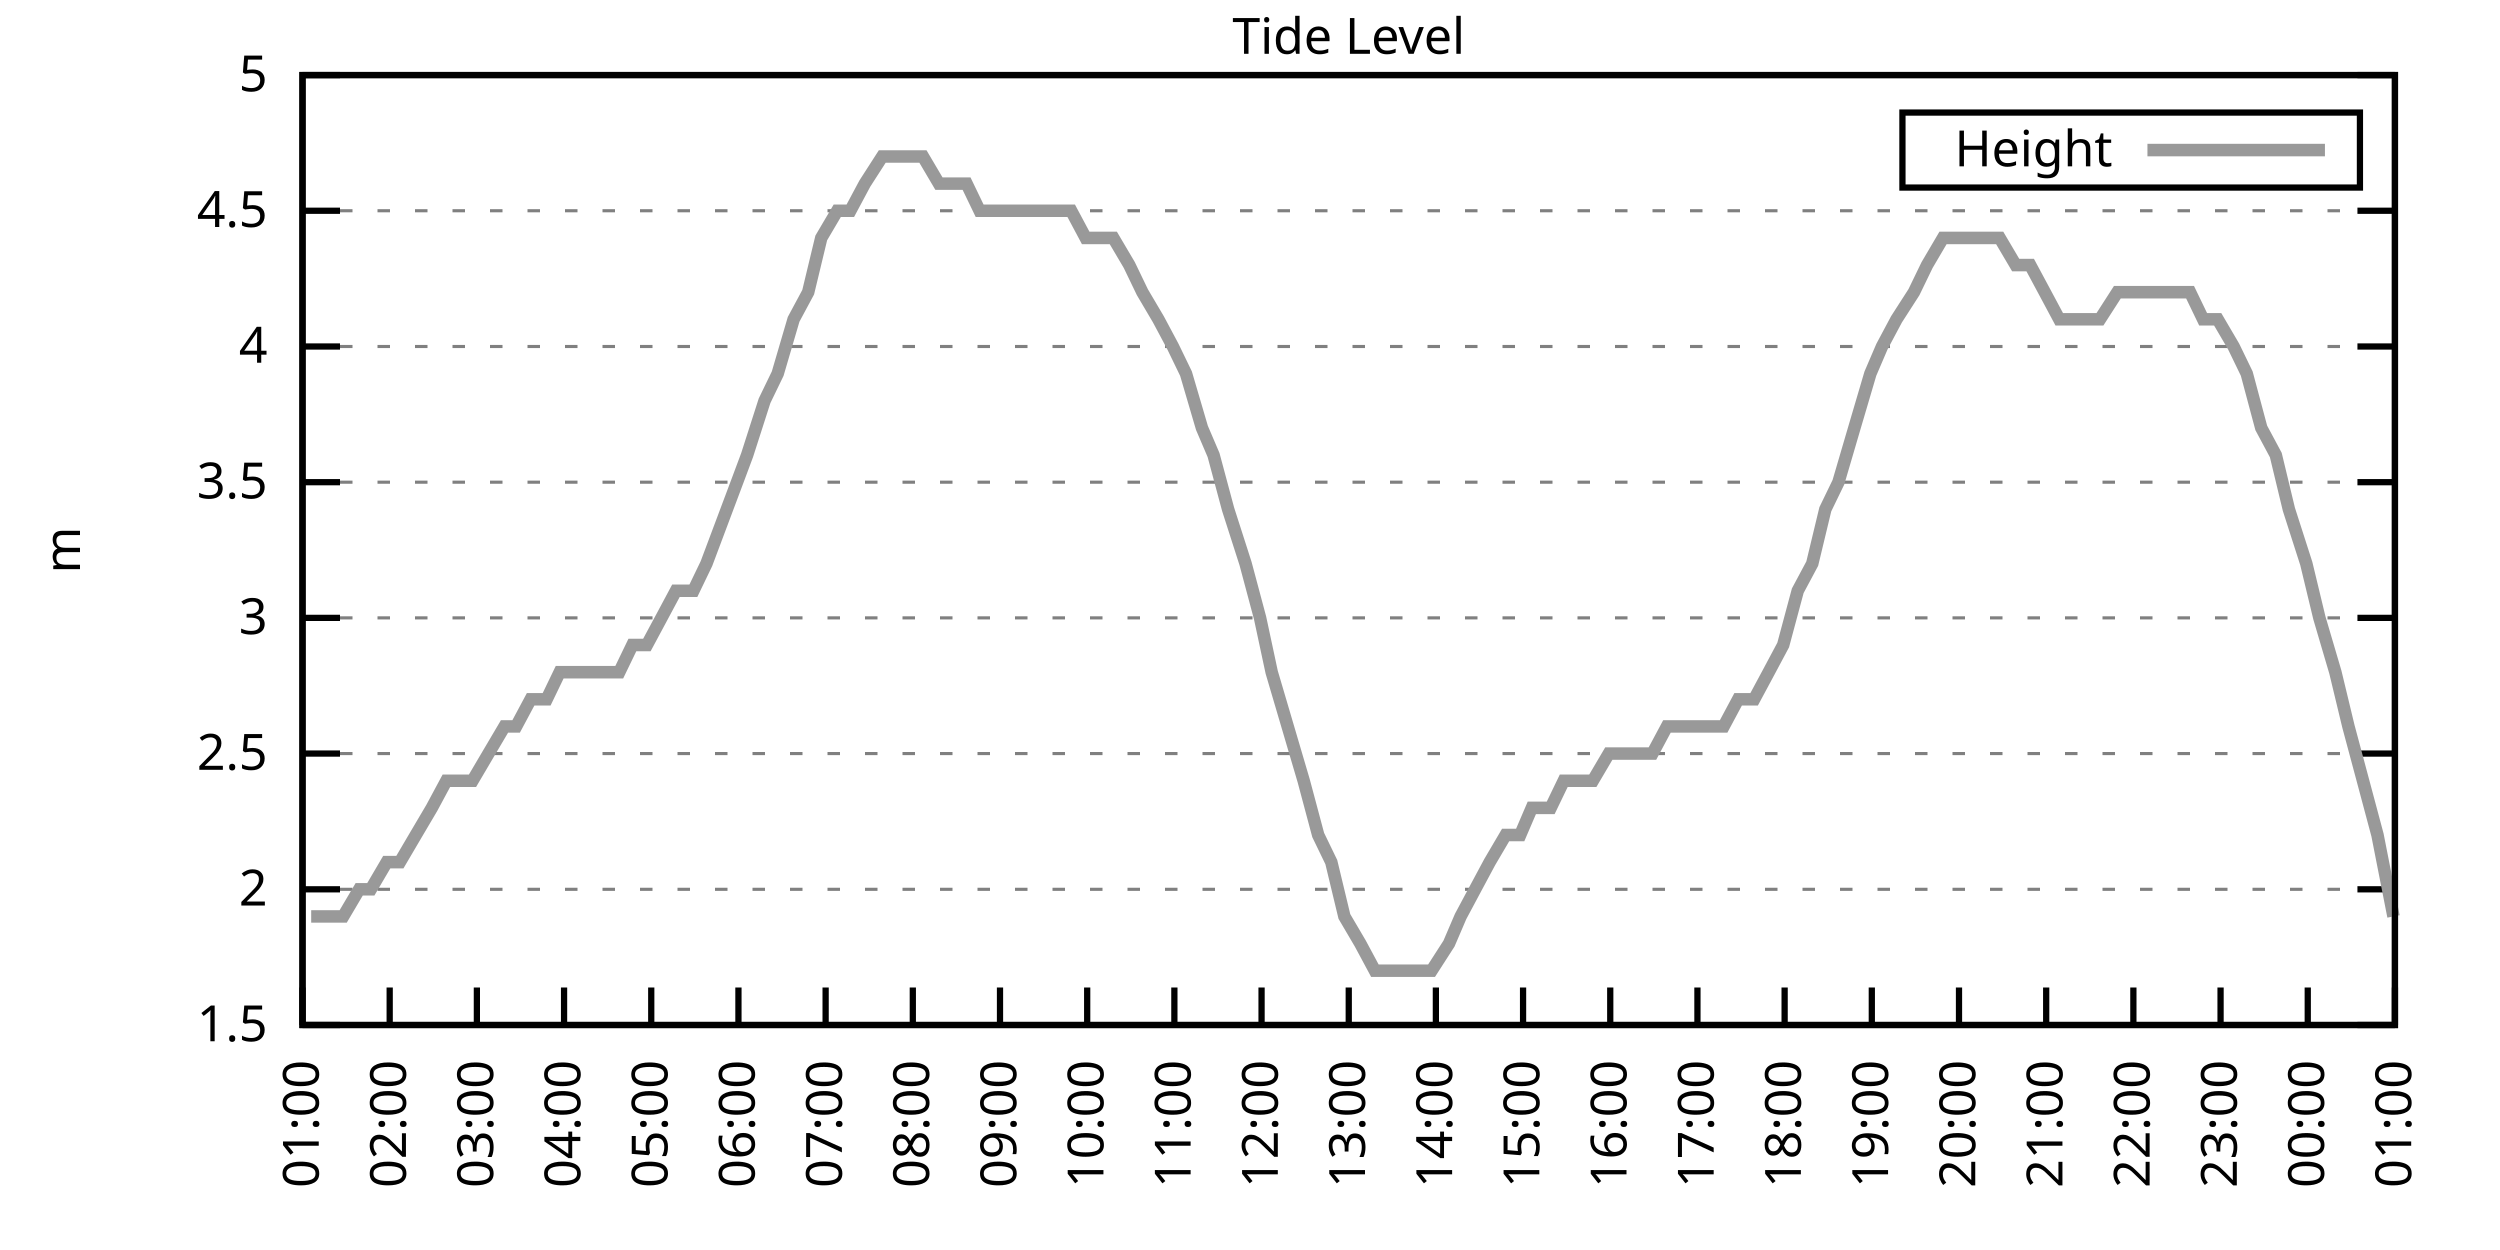
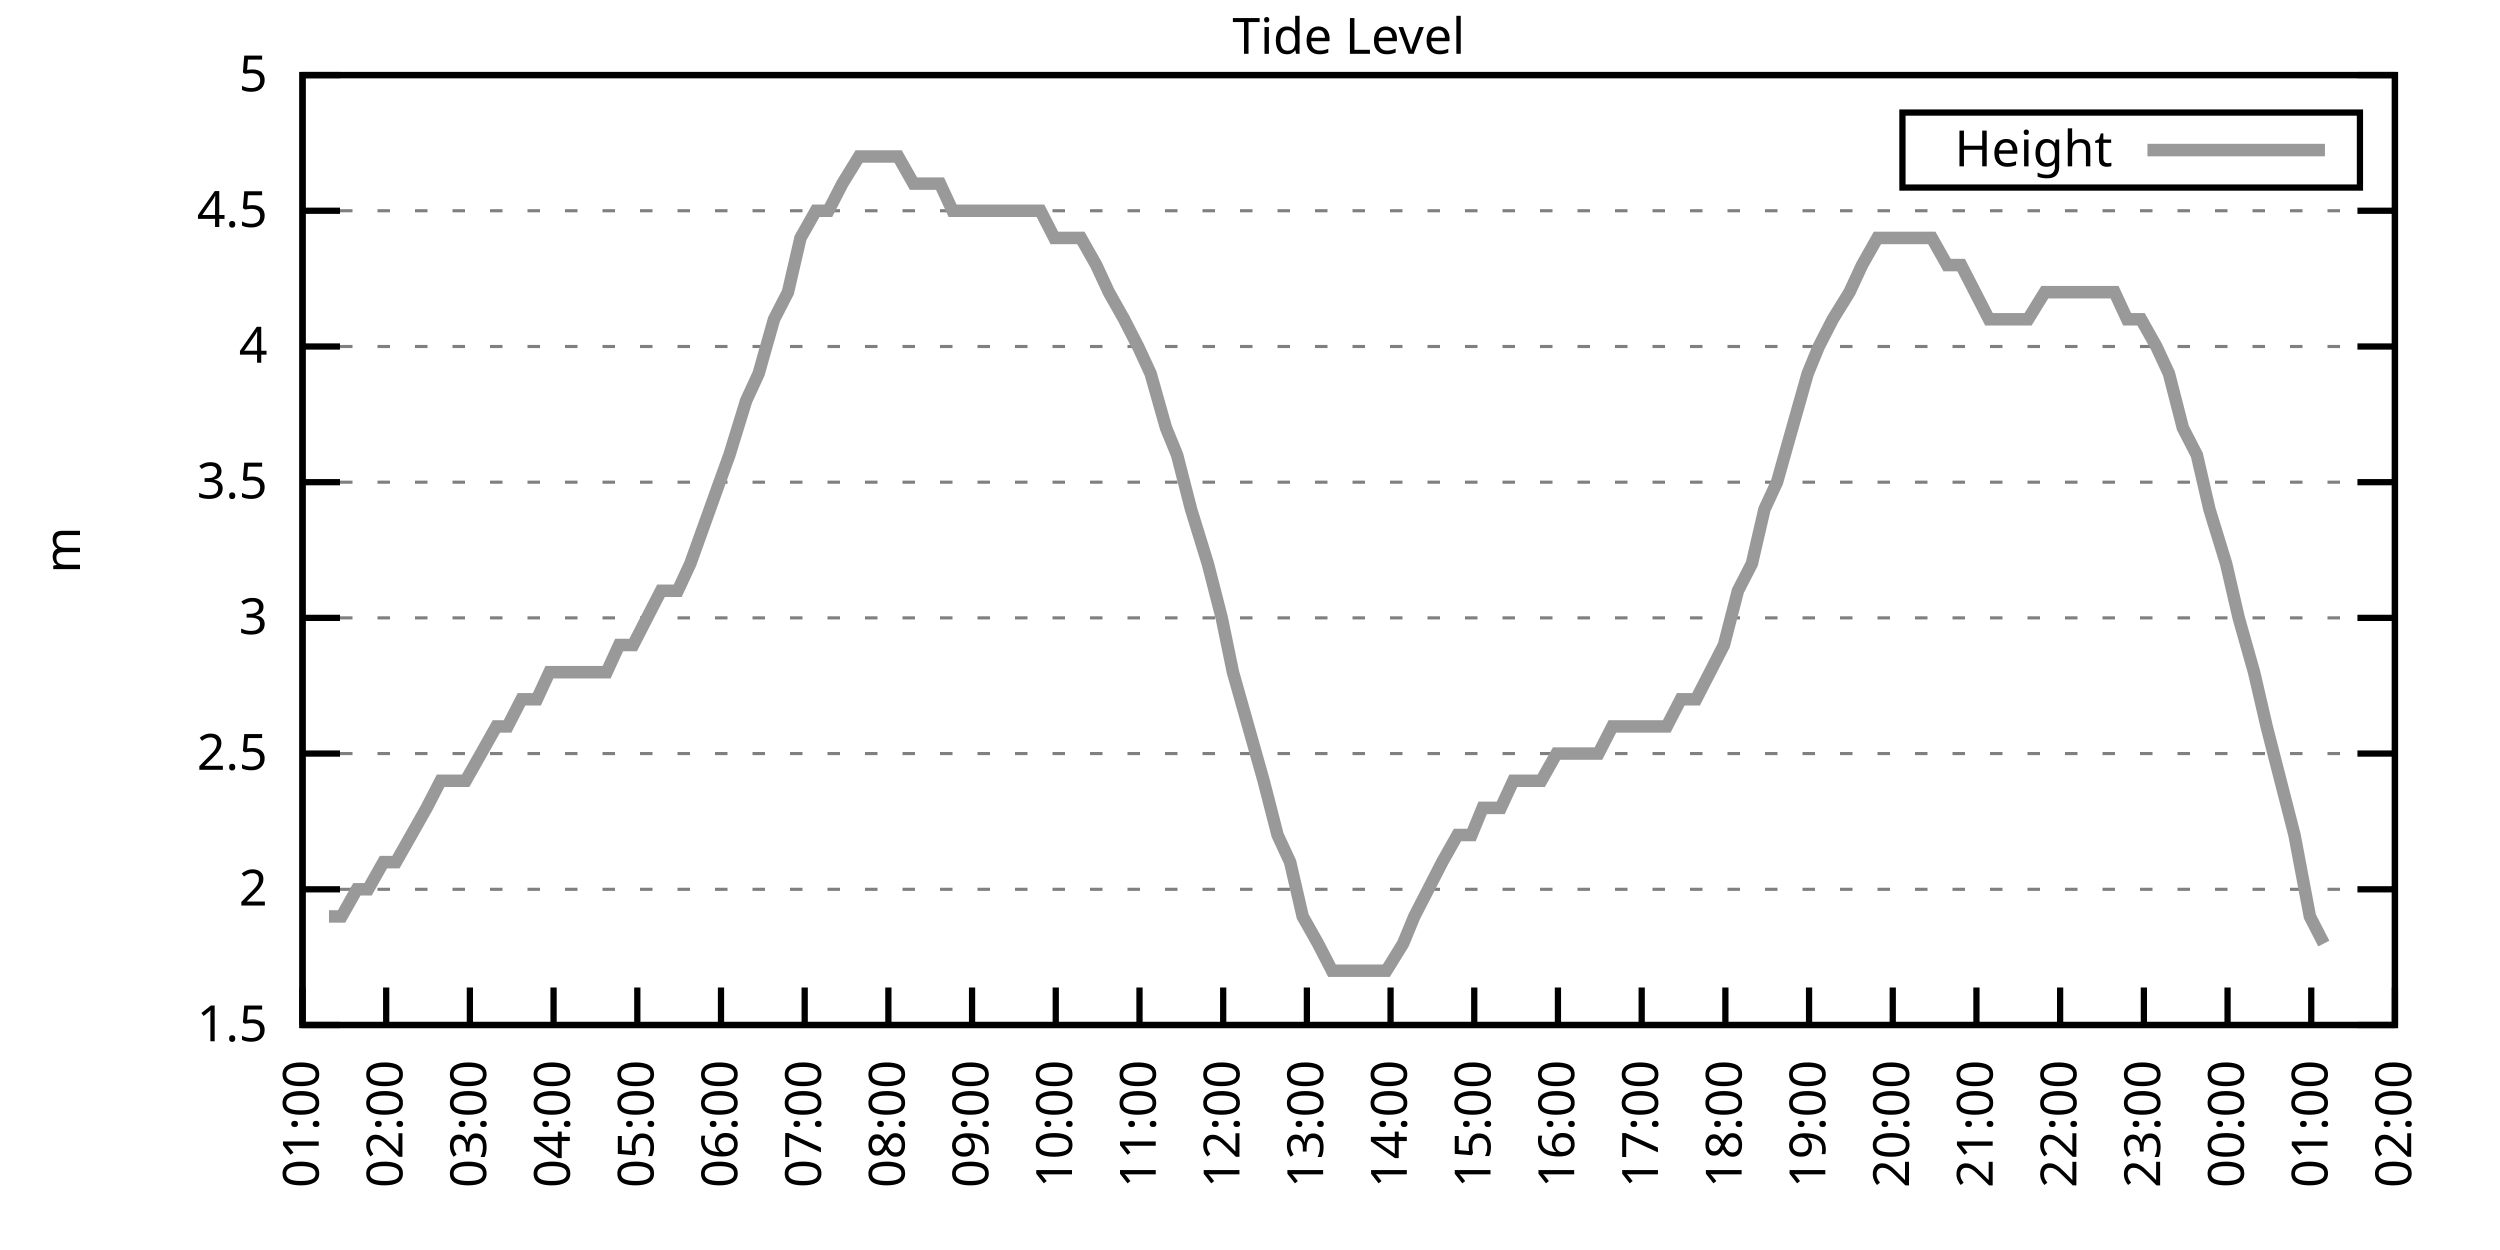
<svg xmlns="http://www.w3.org/2000/svg" xmlns:xlink="http://www.w3.org/1999/xlink" width="400" height="200" viewBox="0 0 400 200">
  <g id="gnuplot_canvas">
    <rect x="0" y="0" width="400" height="200" fill="none" />
    <defs>
      <circle id="gpDot" r="0.5" stroke-width="0.5" stroke="currentColor" />
      <path id="gpPt0" stroke-width="0.333" stroke="currentColor" d="M-1,0 h2 M0,-1 v2" />
      <path id="gpPt1" stroke-width="0.333" stroke="currentColor" d="M-1,-1 L1,1 M1,-1 L-1,1" />
      <path id="gpPt2" stroke-width="0.333" stroke="currentColor" d="M-1,0 L1,0 M0,-1 L0,1 M-1,-1 L1,1 M-1,1 L1,-1" />
      <rect id="gpPt3" stroke-width="0.333" stroke="currentColor" x="-1" y="-1" width="2" height="2" />
      <rect id="gpPt4" stroke-width="0.333" stroke="currentColor" fill="currentColor" x="-1" y="-1" width="2" height="2" />
      <circle id="gpPt5" stroke-width="0.333" stroke="currentColor" cx="0" cy="0" r="1" />
      <use xlink:href="#gpPt5" id="gpPt6" fill="currentColor" stroke="none" />
      <path id="gpPt7" stroke-width="0.333" stroke="currentColor" d="M0,-1.33 L-1.33,0.67 L1.33,0.67 z" />
      <use xlink:href="#gpPt7" id="gpPt8" fill="currentColor" stroke="none" />
      <use xlink:href="#gpPt7" id="gpPt9" stroke="currentColor" transform="rotate(180)" />
      <use xlink:href="#gpPt9" id="gpPt10" fill="currentColor" stroke="none" />
      <use xlink:href="#gpPt3" id="gpPt11" stroke="currentColor" transform="rotate(45)" />
      <use xlink:href="#gpPt11" id="gpPt12" fill="currentColor" stroke="none" />
      <path id="gpPt13" stroke-width="0.333" stroke="currentColor" d="M0,1.330 L1.265,0.411 L0.782,-1.067 L-0.782,-1.076 L-1.265,0.411 z" />
      <use xlink:href="#gpPt13" id="gpPt14" fill="currentColor" stroke="none" />
      <filter id="textbox" filterUnits="objectBoundingBox" x="0" y="0" height="1" width="1">
        <feFlood flood-color="white" flood-opacity="1" result="bgnd" />
        <feComposite in="SourceGraphic" in2="bgnd" operator="atop" />
      </filter>
      <filter id="greybox" filterUnits="objectBoundingBox" x="0" y="0" height="1" width="1">
        <feFlood flood-color="lightgrey" flood-opacity="1" result="grey" />
        <feComposite in="SourceGraphic" in2="grey" operator="atop" />
      </filter>
    </defs>
    <g fill="none" color="white" stroke="currentColor" stroke-width="1.00" stroke-linecap="butt" stroke-linejoin="miter">
</g>
    <g fill="none" color="black" stroke="currentColor" stroke-width="1.00" stroke-linecap="butt" stroke-linejoin="miter">
      <g stroke="none" shape-rendering="crispEdges">
        <polygon fill="rgb(255, 255, 255)" points="48.40,164.00 383.18,164.00 383.18,12.02 48.40,12.02 " />
      </g>
    </g>
    <g fill="none" color="black" stroke="currentColor" stroke-width="1.00" stroke-linecap="butt" stroke-linejoin="miter">
</g>
    <g fill="none" color="black" stroke="black" stroke-width="0.50" stroke-linecap="butt" stroke-linejoin="miter">
</g>
    <g fill="none" color="gray" stroke="currentColor" stroke-width="0.50" stroke-linecap="butt" stroke-linejoin="miter">
      <path stroke="gray" stroke-dasharray="2,4" class="gridline" d="M48.40,164.00 L383.19,164.00  " />
    </g>
    <g fill="none" color="gray" stroke="gray" stroke-width="1.00" stroke-linecap="butt" stroke-linejoin="miter">
</g>
    <g fill="none" color="black" stroke="currentColor" stroke-width="1.00" stroke-linecap="butt" stroke-linejoin="miter">
      <path stroke="black" d="M48.40,164.00 L54.40,164.00 M383.19,164.00 L377.19,164.00  " />
      <g transform="translate(42.80,166.60)" stroke="none" fill="black" font-family="Sans" font-size="8.00" text-anchor="end">
        <text>
          <tspan font-family="Sans"> 1.5</tspan>
        </text>
      </g>
    </g>
    <g fill="none" color="black" stroke="currentColor" stroke-width="1.00" stroke-linecap="butt" stroke-linejoin="miter">
</g>
    <g fill="none" color="black" stroke="black" stroke-width="0.50" stroke-linecap="butt" stroke-linejoin="miter">
</g>
    <g fill="none" color="gray" stroke="currentColor" stroke-width="0.50" stroke-linecap="butt" stroke-linejoin="miter">
      <path stroke="gray" stroke-dasharray="2,4" class="gridline" d="M48.40,142.29 L383.19,142.29  " />
    </g>
    <g fill="none" color="gray" stroke="gray" stroke-width="1.00" stroke-linecap="butt" stroke-linejoin="miter">
</g>
    <g fill="none" color="black" stroke="currentColor" stroke-width="1.00" stroke-linecap="butt" stroke-linejoin="miter">
      <path stroke="black" d="M48.40,142.29 L54.40,142.29 M383.19,142.29 L377.19,142.29  " />
      <g transform="translate(42.80,144.89)" stroke="none" fill="black" font-family="Sans" font-size="8.00" text-anchor="end">
        <text>
          <tspan font-family="Sans"> 2</tspan>
        </text>
      </g>
    </g>
    <g fill="none" color="black" stroke="currentColor" stroke-width="1.00" stroke-linecap="butt" stroke-linejoin="miter">
</g>
    <g fill="none" color="black" stroke="black" stroke-width="0.50" stroke-linecap="butt" stroke-linejoin="miter">
</g>
    <g fill="none" color="gray" stroke="currentColor" stroke-width="0.50" stroke-linecap="butt" stroke-linejoin="miter">
      <path stroke="gray" stroke-dasharray="2,4" class="gridline" d="M48.40,120.57 L383.19,120.57  " />
    </g>
    <g fill="none" color="gray" stroke="gray" stroke-width="1.00" stroke-linecap="butt" stroke-linejoin="miter">
</g>
    <g fill="none" color="black" stroke="currentColor" stroke-width="1.00" stroke-linecap="butt" stroke-linejoin="miter">
      <path stroke="black" d="M48.40,120.57 L54.40,120.57 M383.19,120.57 L377.19,120.57  " />
      <g transform="translate(42.80,123.17)" stroke="none" fill="black" font-family="Sans" font-size="8.00" text-anchor="end">
        <text>
          <tspan font-family="Sans"> 2.5</tspan>
        </text>
      </g>
    </g>
    <g fill="none" color="black" stroke="currentColor" stroke-width="1.00" stroke-linecap="butt" stroke-linejoin="miter">
</g>
    <g fill="none" color="black" stroke="black" stroke-width="0.50" stroke-linecap="butt" stroke-linejoin="miter">
</g>
    <g fill="none" color="gray" stroke="currentColor" stroke-width="0.50" stroke-linecap="butt" stroke-linejoin="miter">
      <path stroke="gray" stroke-dasharray="2,4" class="gridline" d="M48.40,98.86 L383.19,98.86  " />
    </g>
    <g fill="none" color="gray" stroke="gray" stroke-width="1.00" stroke-linecap="butt" stroke-linejoin="miter">
</g>
    <g fill="none" color="black" stroke="currentColor" stroke-width="1.00" stroke-linecap="butt" stroke-linejoin="miter">
      <path stroke="black" d="M48.40,98.86 L54.40,98.86 M383.19,98.86 L377.19,98.86  " />
      <g transform="translate(42.80,101.46)" stroke="none" fill="black" font-family="Sans" font-size="8.00" text-anchor="end">
        <text>
          <tspan font-family="Sans"> 3</tspan>
        </text>
      </g>
    </g>
    <g fill="none" color="black" stroke="currentColor" stroke-width="1.00" stroke-linecap="butt" stroke-linejoin="miter">
</g>
    <g fill="none" color="black" stroke="black" stroke-width="0.50" stroke-linecap="butt" stroke-linejoin="miter">
</g>
    <g fill="none" color="gray" stroke="currentColor" stroke-width="0.50" stroke-linecap="butt" stroke-linejoin="miter">
      <path stroke="gray" stroke-dasharray="2,4" class="gridline" d="M48.40,77.15 L383.19,77.15  " />
    </g>
    <g fill="none" color="gray" stroke="gray" stroke-width="1.00" stroke-linecap="butt" stroke-linejoin="miter">
</g>
    <g fill="none" color="black" stroke="currentColor" stroke-width="1.00" stroke-linecap="butt" stroke-linejoin="miter">
      <path stroke="black" d="M48.40,77.15 L54.40,77.15 M383.19,77.15 L377.19,77.15  " />
      <g transform="translate(42.80,79.75)" stroke="none" fill="black" font-family="Sans" font-size="8.00" text-anchor="end">
        <text>
          <tspan font-family="Sans"> 3.5</tspan>
        </text>
      </g>
    </g>
    <g fill="none" color="black" stroke="currentColor" stroke-width="1.00" stroke-linecap="butt" stroke-linejoin="miter">
</g>
    <g fill="none" color="black" stroke="black" stroke-width="0.50" stroke-linecap="butt" stroke-linejoin="miter">
</g>
    <g fill="none" color="gray" stroke="currentColor" stroke-width="0.50" stroke-linecap="butt" stroke-linejoin="miter">
      <path stroke="gray" stroke-dasharray="2,4" class="gridline" d="M48.40,55.44 L383.19,55.44  " />
    </g>
    <g fill="none" color="gray" stroke="gray" stroke-width="1.00" stroke-linecap="butt" stroke-linejoin="miter">
</g>
    <g fill="none" color="black" stroke="currentColor" stroke-width="1.00" stroke-linecap="butt" stroke-linejoin="miter">
      <path stroke="black" d="M48.40,55.44 L54.40,55.44 M383.19,55.44 L377.19,55.44  " />
      <g transform="translate(42.80,58.04)" stroke="none" fill="black" font-family="Sans" font-size="8.00" text-anchor="end">
        <text>
          <tspan font-family="Sans"> 4</tspan>
        </text>
      </g>
    </g>
    <g fill="none" color="black" stroke="currentColor" stroke-width="1.00" stroke-linecap="butt" stroke-linejoin="miter">
</g>
    <g fill="none" color="black" stroke="black" stroke-width="0.50" stroke-linecap="butt" stroke-linejoin="miter">
</g>
    <g fill="none" color="gray" stroke="currentColor" stroke-width="0.50" stroke-linecap="butt" stroke-linejoin="miter">
      <path stroke="gray" stroke-dasharray="2,4" class="gridline" d="M48.40,33.72 L383.19,33.72  " />
    </g>
    <g fill="none" color="gray" stroke="gray" stroke-width="1.00" stroke-linecap="butt" stroke-linejoin="miter">
</g>
    <g fill="none" color="black" stroke="currentColor" stroke-width="1.00" stroke-linecap="butt" stroke-linejoin="miter">
      <path stroke="black" d="M48.40,33.72 L54.40,33.72 M383.19,33.72 L377.19,33.72  " />
      <g transform="translate(42.80,36.32)" stroke="none" fill="black" font-family="Sans" font-size="8.00" text-anchor="end">
        <text>
          <tspan font-family="Sans"> 4.5</tspan>
        </text>
      </g>
    </g>
    <g fill="none" color="black" stroke="currentColor" stroke-width="1.00" stroke-linecap="butt" stroke-linejoin="miter">
</g>
    <g fill="none" color="black" stroke="black" stroke-width="0.50" stroke-linecap="butt" stroke-linejoin="miter">
</g>
    <g fill="none" color="gray" stroke="currentColor" stroke-width="0.50" stroke-linecap="butt" stroke-linejoin="miter">
      <path stroke="gray" stroke-dasharray="2,4" class="gridline" d="M48.40,12.01 L383.19,12.01  " />
    </g>
    <g fill="none" color="gray" stroke="gray" stroke-width="1.00" stroke-linecap="butt" stroke-linejoin="miter">
</g>
    <g fill="none" color="black" stroke="currentColor" stroke-width="1.00" stroke-linecap="butt" stroke-linejoin="miter">
      <path stroke="black" d="M48.40,12.01 L54.40,12.01 M383.19,12.01 L377.19,12.01  " />
      <g transform="translate(42.80,14.61)" stroke="none" fill="black" font-family="Sans" font-size="8.00" text-anchor="end">
        <text>
          <tspan font-family="Sans"> 5</tspan>
        </text>
      </g>
    </g>
    <g fill="none" color="black" stroke="currentColor" stroke-width="1.00" stroke-linecap="butt" stroke-linejoin="miter">
      <path stroke="black" d="M48.40,164.00 L48.40,158.00  " />
      <g transform="translate(51.00,169.60) rotate(270.00)" stroke="none" fill="black" font-family="Sans" font-size="8.00" text-anchor="end">
        <text>
          <tspan font-family="Sans">01:00</tspan>
        </text>
      </g>
    </g>
    <g fill="none" color="black" stroke="currentColor" stroke-width="1.00" stroke-linecap="butt" stroke-linejoin="miter">
-       <path stroke="black" d="M62.35,164.00 L62.35,158.00  " />
-       <g transform="translate(64.95,169.60) rotate(270.00)" stroke="none" fill="black" font-family="Sans" font-size="8.00" text-anchor="end">
+       <path stroke="black" d="M61.79,164.00 L61.79,158.00  " />
+       <g transform="translate(64.39,169.60) rotate(270.00)" stroke="none" fill="black" font-family="Sans" font-size="8.00" text-anchor="end">
        <text>
          <tspan font-family="Sans">02:00</tspan>
        </text>
      </g>
    </g>
    <g fill="none" color="black" stroke="currentColor" stroke-width="1.00" stroke-linecap="butt" stroke-linejoin="miter">
-       <path stroke="black" d="M76.30,164.00 L76.30,158.00  " />
-       <g transform="translate(78.90,169.60) rotate(270.00)" stroke="none" fill="black" font-family="Sans" font-size="8.00" text-anchor="end">
+       <path stroke="black" d="M75.18,164.00 L75.18,158.00  " />
+       <g transform="translate(77.78,169.60) rotate(270.00)" stroke="none" fill="black" font-family="Sans" font-size="8.00" text-anchor="end">
        <text>
          <tspan font-family="Sans">03:00</tspan>
        </text>
      </g>
    </g>
    <g fill="none" color="black" stroke="currentColor" stroke-width="1.00" stroke-linecap="butt" stroke-linejoin="miter">
-       <path stroke="black" d="M90.25,164.00 L90.25,158.00  " />
-       <g transform="translate(92.85,169.60) rotate(270.00)" stroke="none" fill="black" font-family="Sans" font-size="8.00" text-anchor="end">
+       <path stroke="black" d="M88.57,164.00 L88.57,158.00  " />
+       <g transform="translate(91.17,169.60) rotate(270.00)" stroke="none" fill="black" font-family="Sans" font-size="8.00" text-anchor="end">
        <text>
          <tspan font-family="Sans">04:00</tspan>
        </text>
      </g>
    </g>
    <g fill="none" color="black" stroke="currentColor" stroke-width="1.00" stroke-linecap="butt" stroke-linejoin="miter">
-       <path stroke="black" d="M104.20,164.00 L104.20,158.00  " />
-       <g transform="translate(106.80,169.60) rotate(270.00)" stroke="none" fill="black" font-family="Sans" font-size="8.00" text-anchor="end">
+       <path stroke="black" d="M101.97,164.00 L101.97,158.00  " />
+       <g transform="translate(104.57,169.60) rotate(270.00)" stroke="none" fill="black" font-family="Sans" font-size="8.00" text-anchor="end">
        <text>
          <tspan font-family="Sans">05:00</tspan>
        </text>
      </g>
    </g>
    <g fill="none" color="black" stroke="currentColor" stroke-width="1.00" stroke-linecap="butt" stroke-linejoin="miter">
-       <path stroke="black" d="M118.15,164.00 L118.15,158.00  " />
-       <g transform="translate(120.75,169.60) rotate(270.00)" stroke="none" fill="black" font-family="Sans" font-size="8.00" text-anchor="end">
+       <path stroke="black" d="M115.36,164.00 L115.36,158.00  " />
+       <g transform="translate(117.96,169.60) rotate(270.00)" stroke="none" fill="black" font-family="Sans" font-size="8.00" text-anchor="end">
        <text>
          <tspan font-family="Sans">06:00</tspan>
        </text>
      </g>
    </g>
    <g fill="none" color="black" stroke="currentColor" stroke-width="1.00" stroke-linecap="butt" stroke-linejoin="miter">
-       <path stroke="black" d="M132.10,164.00 L132.10,158.00  " />
-       <g transform="translate(134.70,169.60) rotate(270.00)" stroke="none" fill="black" font-family="Sans" font-size="8.00" text-anchor="end">
+       <path stroke="black" d="M128.75,164.00 L128.75,158.00  " />
+       <g transform="translate(131.35,169.60) rotate(270.00)" stroke="none" fill="black" font-family="Sans" font-size="8.00" text-anchor="end">
        <text>
          <tspan font-family="Sans">07:00</tspan>
        </text>
      </g>
    </g>
    <g fill="none" color="black" stroke="currentColor" stroke-width="1.00" stroke-linecap="butt" stroke-linejoin="miter">
-       <path stroke="black" d="M146.05,164.00 L146.05,158.00  " />
-       <g transform="translate(148.65,169.60) rotate(270.00)" stroke="none" fill="black" font-family="Sans" font-size="8.00" text-anchor="end">
+       <path stroke="black" d="M142.14,164.00 L142.14,158.00  " />
+       <g transform="translate(144.74,169.60) rotate(270.00)" stroke="none" fill="black" font-family="Sans" font-size="8.00" text-anchor="end">
        <text>
          <tspan font-family="Sans">08:00</tspan>
        </text>
      </g>
    </g>
    <g fill="none" color="black" stroke="currentColor" stroke-width="1.00" stroke-linecap="butt" stroke-linejoin="miter">
-       <path stroke="black" d="M160.00,164.00 L160.00,158.00  " />
-       <g transform="translate(162.60,169.60) rotate(270.00)" stroke="none" fill="black" font-family="Sans" font-size="8.00" text-anchor="end">
+       <path stroke="black" d="M155.53,164.00 L155.53,158.00  " />
+       <g transform="translate(158.13,169.60) rotate(270.00)" stroke="none" fill="black" font-family="Sans" font-size="8.00" text-anchor="end">
        <text>
          <tspan font-family="Sans">09:00</tspan>
        </text>
      </g>
    </g>
    <g fill="none" color="black" stroke="currentColor" stroke-width="1.00" stroke-linecap="butt" stroke-linejoin="miter">
-       <path stroke="black" d="M173.95,164.00 L173.95,158.00  " />
-       <g transform="translate(176.55,169.60) rotate(270.00)" stroke="none" fill="black" font-family="Sans" font-size="8.00" text-anchor="end">
+       <path stroke="black" d="M168.92,164.00 L168.92,158.00  " />
+       <g transform="translate(171.52,169.60) rotate(270.00)" stroke="none" fill="black" font-family="Sans" font-size="8.00" text-anchor="end">
        <text>
          <tspan font-family="Sans">10:00</tspan>
        </text>
      </g>
    </g>
    <g fill="none" color="black" stroke="currentColor" stroke-width="1.00" stroke-linecap="butt" stroke-linejoin="miter">
-       <path stroke="black" d="M187.90,164.00 L187.90,158.00  " />
-       <g transform="translate(190.50,169.60) rotate(270.00)" stroke="none" fill="black" font-family="Sans" font-size="8.00" text-anchor="end">
+       <path stroke="black" d="M182.32,164.00 L182.32,158.00  " />
+       <g transform="translate(184.92,169.60) rotate(270.00)" stroke="none" fill="black" font-family="Sans" font-size="8.00" text-anchor="end">
        <text>
          <tspan font-family="Sans">11:00</tspan>
        </text>
      </g>
    </g>
    <g fill="none" color="black" stroke="currentColor" stroke-width="1.00" stroke-linecap="butt" stroke-linejoin="miter">
-       <path stroke="black" d="M201.85,164.00 L201.85,158.00  " />
-       <g transform="translate(204.45,169.60) rotate(270.00)" stroke="none" fill="black" font-family="Sans" font-size="8.00" text-anchor="end">
+       <path stroke="black" d="M195.71,164.00 L195.71,158.00  " />
+       <g transform="translate(198.31,169.60) rotate(270.00)" stroke="none" fill="black" font-family="Sans" font-size="8.00" text-anchor="end">
        <text>
          <tspan font-family="Sans">12:00</tspan>
        </text>
      </g>
    </g>
    <g fill="none" color="black" stroke="currentColor" stroke-width="1.00" stroke-linecap="butt" stroke-linejoin="miter">
-       <path stroke="black" d="M215.80,164.00 L215.80,158.00  " />
-       <g transform="translate(218.40,169.60) rotate(270.00)" stroke="none" fill="black" font-family="Sans" font-size="8.00" text-anchor="end">
+       <path stroke="black" d="M209.10,164.00 L209.10,158.00  " />
+       <g transform="translate(211.70,169.60) rotate(270.00)" stroke="none" fill="black" font-family="Sans" font-size="8.00" text-anchor="end">
        <text>
          <tspan font-family="Sans">13:00</tspan>
        </text>
      </g>
    </g>
    <g fill="none" color="black" stroke="currentColor" stroke-width="1.00" stroke-linecap="butt" stroke-linejoin="miter">
-       <path stroke="black" d="M229.74,164.00 L229.74,158.00  " />
-       <g transform="translate(232.34,169.60) rotate(270.00)" stroke="none" fill="black" font-family="Sans" font-size="8.00" text-anchor="end">
+       <path stroke="black" d="M222.49,164.00 L222.49,158.00  " />
+       <g transform="translate(225.09,169.60) rotate(270.00)" stroke="none" fill="black" font-family="Sans" font-size="8.00" text-anchor="end">
        <text>
          <tspan font-family="Sans">14:00</tspan>
        </text>
      </g>
    </g>
    <g fill="none" color="black" stroke="currentColor" stroke-width="1.00" stroke-linecap="butt" stroke-linejoin="miter">
-       <path stroke="black" d="M243.69,164.00 L243.69,158.00  " />
-       <g transform="translate(246.29,169.60) rotate(270.00)" stroke="none" fill="black" font-family="Sans" font-size="8.00" text-anchor="end">
+       <path stroke="black" d="M235.88,164.00 L235.88,158.00  " />
+       <g transform="translate(238.48,169.60) rotate(270.00)" stroke="none" fill="black" font-family="Sans" font-size="8.00" text-anchor="end">
        <text>
          <tspan font-family="Sans">15:00</tspan>
        </text>
      </g>
    </g>
    <g fill="none" color="black" stroke="currentColor" stroke-width="1.00" stroke-linecap="butt" stroke-linejoin="miter">
-       <path stroke="black" d="M257.64,164.00 L257.64,158.00  " />
-       <g transform="translate(260.24,169.60) rotate(270.00)" stroke="none" fill="black" font-family="Sans" font-size="8.00" text-anchor="end">
+       <path stroke="black" d="M249.27,164.00 L249.27,158.00  " />
+       <g transform="translate(251.87,169.60) rotate(270.00)" stroke="none" fill="black" font-family="Sans" font-size="8.00" text-anchor="end">
        <text>
          <tspan font-family="Sans">16:00</tspan>
        </text>
      </g>
    </g>
    <g fill="none" color="black" stroke="currentColor" stroke-width="1.00" stroke-linecap="butt" stroke-linejoin="miter">
-       <path stroke="black" d="M271.59,164.00 L271.59,158.00  " />
-       <g transform="translate(274.19,169.60) rotate(270.00)" stroke="none" fill="black" font-family="Sans" font-size="8.00" text-anchor="end">
+       <path stroke="black" d="M262.67,164.00 L262.67,158.00  " />
+       <g transform="translate(265.27,169.60) rotate(270.00)" stroke="none" fill="black" font-family="Sans" font-size="8.00" text-anchor="end">
        <text>
          <tspan font-family="Sans">17:00</tspan>
        </text>
      </g>
    </g>
    <g fill="none" color="black" stroke="currentColor" stroke-width="1.00" stroke-linecap="butt" stroke-linejoin="miter">
-       <path stroke="black" d="M285.54,164.00 L285.54,158.00  " />
-       <g transform="translate(288.14,169.60) rotate(270.00)" stroke="none" fill="black" font-family="Sans" font-size="8.00" text-anchor="end">
+       <path stroke="black" d="M276.06,164.00 L276.06,158.00  " />
+       <g transform="translate(278.66,169.60) rotate(270.00)" stroke="none" fill="black" font-family="Sans" font-size="8.00" text-anchor="end">
        <text>
          <tspan font-family="Sans">18:00</tspan>
        </text>
      </g>
    </g>
    <g fill="none" color="black" stroke="currentColor" stroke-width="1.00" stroke-linecap="butt" stroke-linejoin="miter">
-       <path stroke="black" d="M299.49,164.00 L299.49,158.00  " />
-       <g transform="translate(302.09,169.60) rotate(270.00)" stroke="none" fill="black" font-family="Sans" font-size="8.00" text-anchor="end">
+       <path stroke="black" d="M289.45,164.00 L289.45,158.00  " />
+       <g transform="translate(292.05,169.60) rotate(270.00)" stroke="none" fill="black" font-family="Sans" font-size="8.00" text-anchor="end">
        <text>
          <tspan font-family="Sans">19:00</tspan>
        </text>
      </g>
    </g>
    <g fill="none" color="black" stroke="currentColor" stroke-width="1.00" stroke-linecap="butt" stroke-linejoin="miter">
-       <path stroke="black" d="M313.44,164.00 L313.44,158.00  " />
-       <g transform="translate(316.04,169.60) rotate(270.00)" stroke="none" fill="black" font-family="Sans" font-size="8.00" text-anchor="end">
+       <path stroke="black" d="M302.84,164.00 L302.84,158.00  " />
+       <g transform="translate(305.44,169.60) rotate(270.00)" stroke="none" fill="black" font-family="Sans" font-size="8.00" text-anchor="end">
        <text>
          <tspan font-family="Sans">20:00</tspan>
        </text>
      </g>
    </g>
    <g fill="none" color="black" stroke="currentColor" stroke-width="1.00" stroke-linecap="butt" stroke-linejoin="miter">
-       <path stroke="black" d="M327.39,164.00 L327.39,158.00  " />
-       <g transform="translate(329.99,169.60) rotate(270.00)" stroke="none" fill="black" font-family="Sans" font-size="8.00" text-anchor="end">
+       <path stroke="black" d="M316.23,164.00 L316.23,158.00  " />
+       <g transform="translate(318.83,169.60) rotate(270.00)" stroke="none" fill="black" font-family="Sans" font-size="8.00" text-anchor="end">
        <text>
          <tspan font-family="Sans">21:00</tspan>
        </text>
      </g>
    </g>
    <g fill="none" color="black" stroke="currentColor" stroke-width="1.00" stroke-linecap="butt" stroke-linejoin="miter">
-       <path stroke="black" d="M341.34,164.00 L341.34,158.00  " />
-       <g transform="translate(343.94,169.60) rotate(270.00)" stroke="none" fill="black" font-family="Sans" font-size="8.00" text-anchor="end">
+       <path stroke="black" d="M329.62,164.00 L329.62,158.00  " />
+       <g transform="translate(332.22,169.60) rotate(270.00)" stroke="none" fill="black" font-family="Sans" font-size="8.00" text-anchor="end">
        <text>
          <tspan font-family="Sans">22:00</tspan>
        </text>
      </g>
    </g>
    <g fill="none" color="black" stroke="currentColor" stroke-width="1.00" stroke-linecap="butt" stroke-linejoin="miter">
-       <path stroke="black" d="M355.29,164.00 L355.29,158.00  " />
-       <g transform="translate(357.89,169.60) rotate(270.00)" stroke="none" fill="black" font-family="Sans" font-size="8.00" text-anchor="end">
+       <path stroke="black" d="M343.02,164.00 L343.02,158.00  " />
+       <g transform="translate(345.62,169.60) rotate(270.00)" stroke="none" fill="black" font-family="Sans" font-size="8.00" text-anchor="end">
        <text>
          <tspan font-family="Sans">23:00</tspan>
        </text>
      </g>
    </g>
    <g fill="none" color="black" stroke="currentColor" stroke-width="1.00" stroke-linecap="butt" stroke-linejoin="miter">
-       <path stroke="black" d="M369.24,164.00 L369.24,158.00  " />
-       <g transform="translate(371.84,169.60) rotate(270.00)" stroke="none" fill="black" font-family="Sans" font-size="8.00" text-anchor="end">
+       <path stroke="black" d="M356.41,164.00 L356.41,158.00  " />
+       <g transform="translate(359.01,169.60) rotate(270.00)" stroke="none" fill="black" font-family="Sans" font-size="8.00" text-anchor="end">
        <text>
          <tspan font-family="Sans">00:00</tspan>
+         </text>
+       </g>
+     </g>
+     <g fill="none" color="black" stroke="currentColor" stroke-width="1.00" stroke-linecap="butt" stroke-linejoin="miter">
+       <path stroke="black" d="M369.80,164.00 L369.80,158.00  " />
+       <g transform="translate(372.40,169.60) rotate(270.00)" stroke="none" fill="black" font-family="Sans" font-size="8.00" text-anchor="end">
+         <text>
+           <tspan font-family="Sans">01:00</tspan>
        </text>
      </g>
    </g>
    <g fill="none" color="black" stroke="currentColor" stroke-width="1.00" stroke-linecap="butt" stroke-linejoin="miter">
      <path stroke="black" d="M383.19,164.00 L383.19,158.00  " />
      <g transform="translate(385.79,169.60) rotate(270.00)" stroke="none" fill="black" font-family="Sans" font-size="8.00" text-anchor="end">
        <text>
-           <tspan font-family="Sans">01:00</tspan>
+           <tspan font-family="Sans">02:00</tspan>
        </text>
      </g>
    </g>
    <g fill="none" color="black" stroke="currentColor" stroke-width="1.00" stroke-linecap="butt" stroke-linejoin="miter">
</g>
    <g fill="none" color="black" stroke="currentColor" stroke-width="1.00" stroke-linecap="butt" stroke-linejoin="miter">
      <path stroke="black" d="M48.40,12.01 L48.40,164.00 L383.19,164.00 L383.19,12.01 L48.40,12.01 Z  " />
    </g>
    <g fill="none" color="black" stroke="currentColor" stroke-width="1.00" stroke-linecap="butt" stroke-linejoin="miter">
</g>
    <g fill="none" color="black" stroke="currentColor" stroke-width="1.00" stroke-linecap="butt" stroke-linejoin="miter">
      <path stroke="black" d="M304.39,30.01 L304.39,18.01 L377.59,18.01 L377.59,30.01 L304.39,30.01 Z  " />
    </g>
    <g id="Tide_level_plot_1">
      <g fill="none" color="white" stroke="black" stroke-width="2.00" stroke-linecap="butt" stroke-linejoin="miter">
</g>
      <g fill="none" color="black" stroke="currentColor" stroke-width="2.00" stroke-linecap="butt" stroke-linejoin="miter">
        <g transform="translate(337.99,26.61)" stroke="none" fill="black" font-family="Sans" font-size="8.00" text-anchor="end">
          <text>
            <tspan font-family="Sans">Height</tspan>
          </text>
        </g>
      </g>
      <g fill="none" color="black" stroke="currentColor" stroke-width="2.00" stroke-linecap="butt" stroke-linejoin="miter">
-         <path stroke="rgb(153, 153, 153)" d="M343.59,24.01 L371.99,24.01 M49.79,146.63 L52.82,146.63 L54.91,146.63 L57.47,142.29 L59.33,142.29 L61.88,137.94   L63.98,137.94 L66.53,133.60 L69.09,129.26 L71.42,124.92 L73.74,124.92 L75.60,124.92 L78.16,120.57 L80.72,116.23   L82.58,116.23 L84.90,111.89 L87.46,111.89 L89.55,107.55 L92.11,107.55 L94.67,107.55 L96.76,107.55 L99.08,107.55   L101.18,103.20 L103.50,103.20 L105.83,98.86 L108.15,94.52 L110.94,94.52 L113.03,90.18 L117.92,77.15 L119.54,72.81   L122.33,64.12 L124.43,59.78 L126.98,51.09 L129.31,46.75 L131.40,38.07 L133.96,33.72 L136.05,33.72 L138.37,29.38   L141.16,25.04 L145.35,25.04 L147.67,25.04 L150.23,29.38 L152.56,29.38 L154.65,29.38 L156.74,33.72 L159.53,33.72   L162.09,33.72 L164.41,33.72 L166.74,33.72 L169.06,33.72 L171.39,33.72 L173.71,38.07 L175.57,38.07 L178.13,38.07   L180.69,42.41 L182.78,46.75 L185.34,51.09 L187.66,55.44 L189.76,59.78 L192.31,68.46 L194.17,72.81 L196.50,81.49   L199.29,90.18 L201.61,98.86 L203.47,107.55 L206.03,116.23 L208.59,124.92 L210.91,133.60 L213.01,137.94 L215.10,146.63   L217.65,150.97 L219.98,155.31 L222.30,155.31 L224.40,155.31 L226.95,155.31 L229.05,155.31 L231.84,150.97 L233.70,146.63   L236.02,142.29 L238.35,137.94 L240.90,133.60 L243.23,133.60 L245.09,129.26 L248.11,129.26 L250.20,124.92 L252.53,124.92   L254.85,124.92 L257.41,120.57 L259.27,120.57 L262.06,120.57 L264.39,120.57 L266.71,116.23 L269.04,116.23 L271.13,116.23   L273.45,116.23 L275.78,116.23 L278.10,111.89 L280.66,111.89 L282.99,107.55 L285.31,103.20 L287.64,94.52 L289.96,90.18   L292.05,81.49 L294.15,77.15 L296.70,68.46 L299.26,59.78 L301.12,55.44 L303.44,51.09 L306.23,46.75 L308.33,42.41   L310.88,38.07 L312.98,38.07 L315.30,38.07 L317.39,38.07 L319.95,38.07 L322.51,42.41 L324.83,42.41 L327.16,46.75   L329.48,51.09 L331.81,51.09 L333.90,51.09 L335.99,51.09 L338.78,46.75 L340.88,46.75 L343.43,46.75 L345.29,46.75   L347.85,46.75 L350.41,46.75 L352.50,51.09 L354.83,51.09 L357.38,55.44 L359.48,59.78 L361.80,68.46 L364.13,72.81   L366.22,81.49 L369.01,90.18 L371.10,98.86 L373.66,107.55 L375.75,116.23 L378.08,124.92 L380.40,133.60 L382.96,146.63    " />
+         <path stroke="rgb(153, 153, 153)" d="M343.59,24.01 L371.99,24.01 M52.64,146.63 L54.65,146.63 L57.10,142.29 L58.89,142.29 L61.35,137.94 L63.35,137.94   L65.81,133.60 L68.26,129.26 L70.50,124.92 L72.73,124.92 L74.51,124.92 L76.97,120.57 L79.42,116.23 L81.21,116.23   L83.44,111.89 L85.90,111.89 L87.91,107.55 L90.36,107.55 L92.82,107.55 L94.82,107.55 L97.06,107.55 L99.06,103.20   L101.30,103.20 L103.53,98.86 L105.76,94.52 L108.44,94.52 L110.45,90.18 L115.13,77.15 L116.70,72.81 L119.38,64.12   L121.38,59.78 L123.84,51.09 L126.07,46.75 L128.08,38.07 L130.54,33.72 L132.54,33.72 L134.78,29.38 L137.45,25.04   L141.47,25.04 L143.70,25.04 L146.16,29.38 L148.39,29.38 L150.40,29.38 L152.41,33.72 L155.09,33.72 L157.54,33.72   L159.77,33.72 L162.01,33.72 L164.24,33.72 L166.47,33.72 L168.70,38.07 L170.49,38.07 L172.94,38.07 L175.40,42.41   L177.41,46.75 L179.86,51.09 L182.09,55.44 L184.10,59.78 L186.56,68.46 L188.34,72.81 L190.57,81.49 L193.25,90.18   L195.48,98.86 L197.27,107.55 L199.73,116.23 L202.18,124.92 L204.41,133.60 L206.42,137.94 L208.43,146.63 L210.88,150.97   L213.12,155.31 L215.35,155.31 L217.36,155.31 L219.81,155.31 L221.82,155.31 L224.50,150.97 L226.29,146.63 L228.52,142.29   L230.75,137.94 L233.20,133.60 L235.44,133.60 L237.22,129.26 L240.12,129.26 L242.13,124.92 L244.36,124.92 L246.60,124.92   L249.05,120.57 L250.84,120.57 L253.51,120.57 L255.75,120.57 L257.98,116.23 L260.21,116.23 L262.22,116.23 L264.45,116.23   L266.68,116.23 L268.92,111.89 L271.37,111.89 L273.60,107.55 L275.83,103.20 L278.07,94.52 L280.30,90.18 L282.31,81.49   L284.32,77.15 L286.77,68.46 L289.23,59.78 L291.01,55.44 L293.24,51.09 L295.92,46.75 L297.93,42.41 L300.39,38.07   L302.39,38.07 L304.63,38.07 L306.63,38.07 L309.09,38.07 L311.54,42.41 L313.78,42.41 L316.01,46.75 L318.24,51.09   L320.47,51.09 L322.48,51.09 L324.49,51.09 L327.17,46.75 L329.18,46.75 L331.63,46.75 L333.42,46.75 L335.87,46.75   L338.33,46.75 L340.34,51.09 L342.57,51.09 L345.02,55.44 L347.03,59.78 L349.26,68.46 L351.50,72.81 L353.51,81.49   L356.18,90.18 L358.19,98.86 L360.65,107.55 L362.66,116.23 L364.89,124.92 L367.12,133.60 L369.58,146.63 L371.81,150.97    " />
      </g>
    </g>
    <g fill="none" color="black" stroke="currentColor" stroke-width="2.00" stroke-linecap="butt" stroke-linejoin="miter">
</g>
    <g fill="none" color="black" stroke="black" stroke-width="1.00" stroke-linecap="butt" stroke-linejoin="miter">
</g>
    <g fill="none" color="black" stroke="currentColor" stroke-width="1.00" stroke-linecap="butt" stroke-linejoin="miter">
      <path stroke="black" d="M48.40,12.01 L48.40,164.00 L383.19,164.00 L383.19,12.01 L48.40,12.01 Z  " />
      <g transform="translate(12.80,88.01) rotate(270.00)" stroke="none" fill="black" font-family="Sans" font-size="8.00" text-anchor="middle">
        <text>
          <tspan font-family="Sans">m</tspan>
        </text>
      </g>
    </g>
    <g fill="none" color="black" stroke="currentColor" stroke-width="1.00" stroke-linecap="butt" stroke-linejoin="miter">
</g>
    <g fill="none" color="black" stroke="currentColor" stroke-width="1.00" stroke-linecap="butt" stroke-linejoin="miter">
      <g transform="translate(215.79,8.61)" stroke="none" fill="black" font-family="Sans" font-size="8.00" text-anchor="middle">
        <text>
          <tspan font-family="Sans">Tide Level</tspan>
        </text>
      </g>
    </g>
    <g fill="none" color="black" stroke="currentColor" stroke-width="1.00" stroke-linecap="butt" stroke-linejoin="miter">
</g>
  </g>
</svg>
